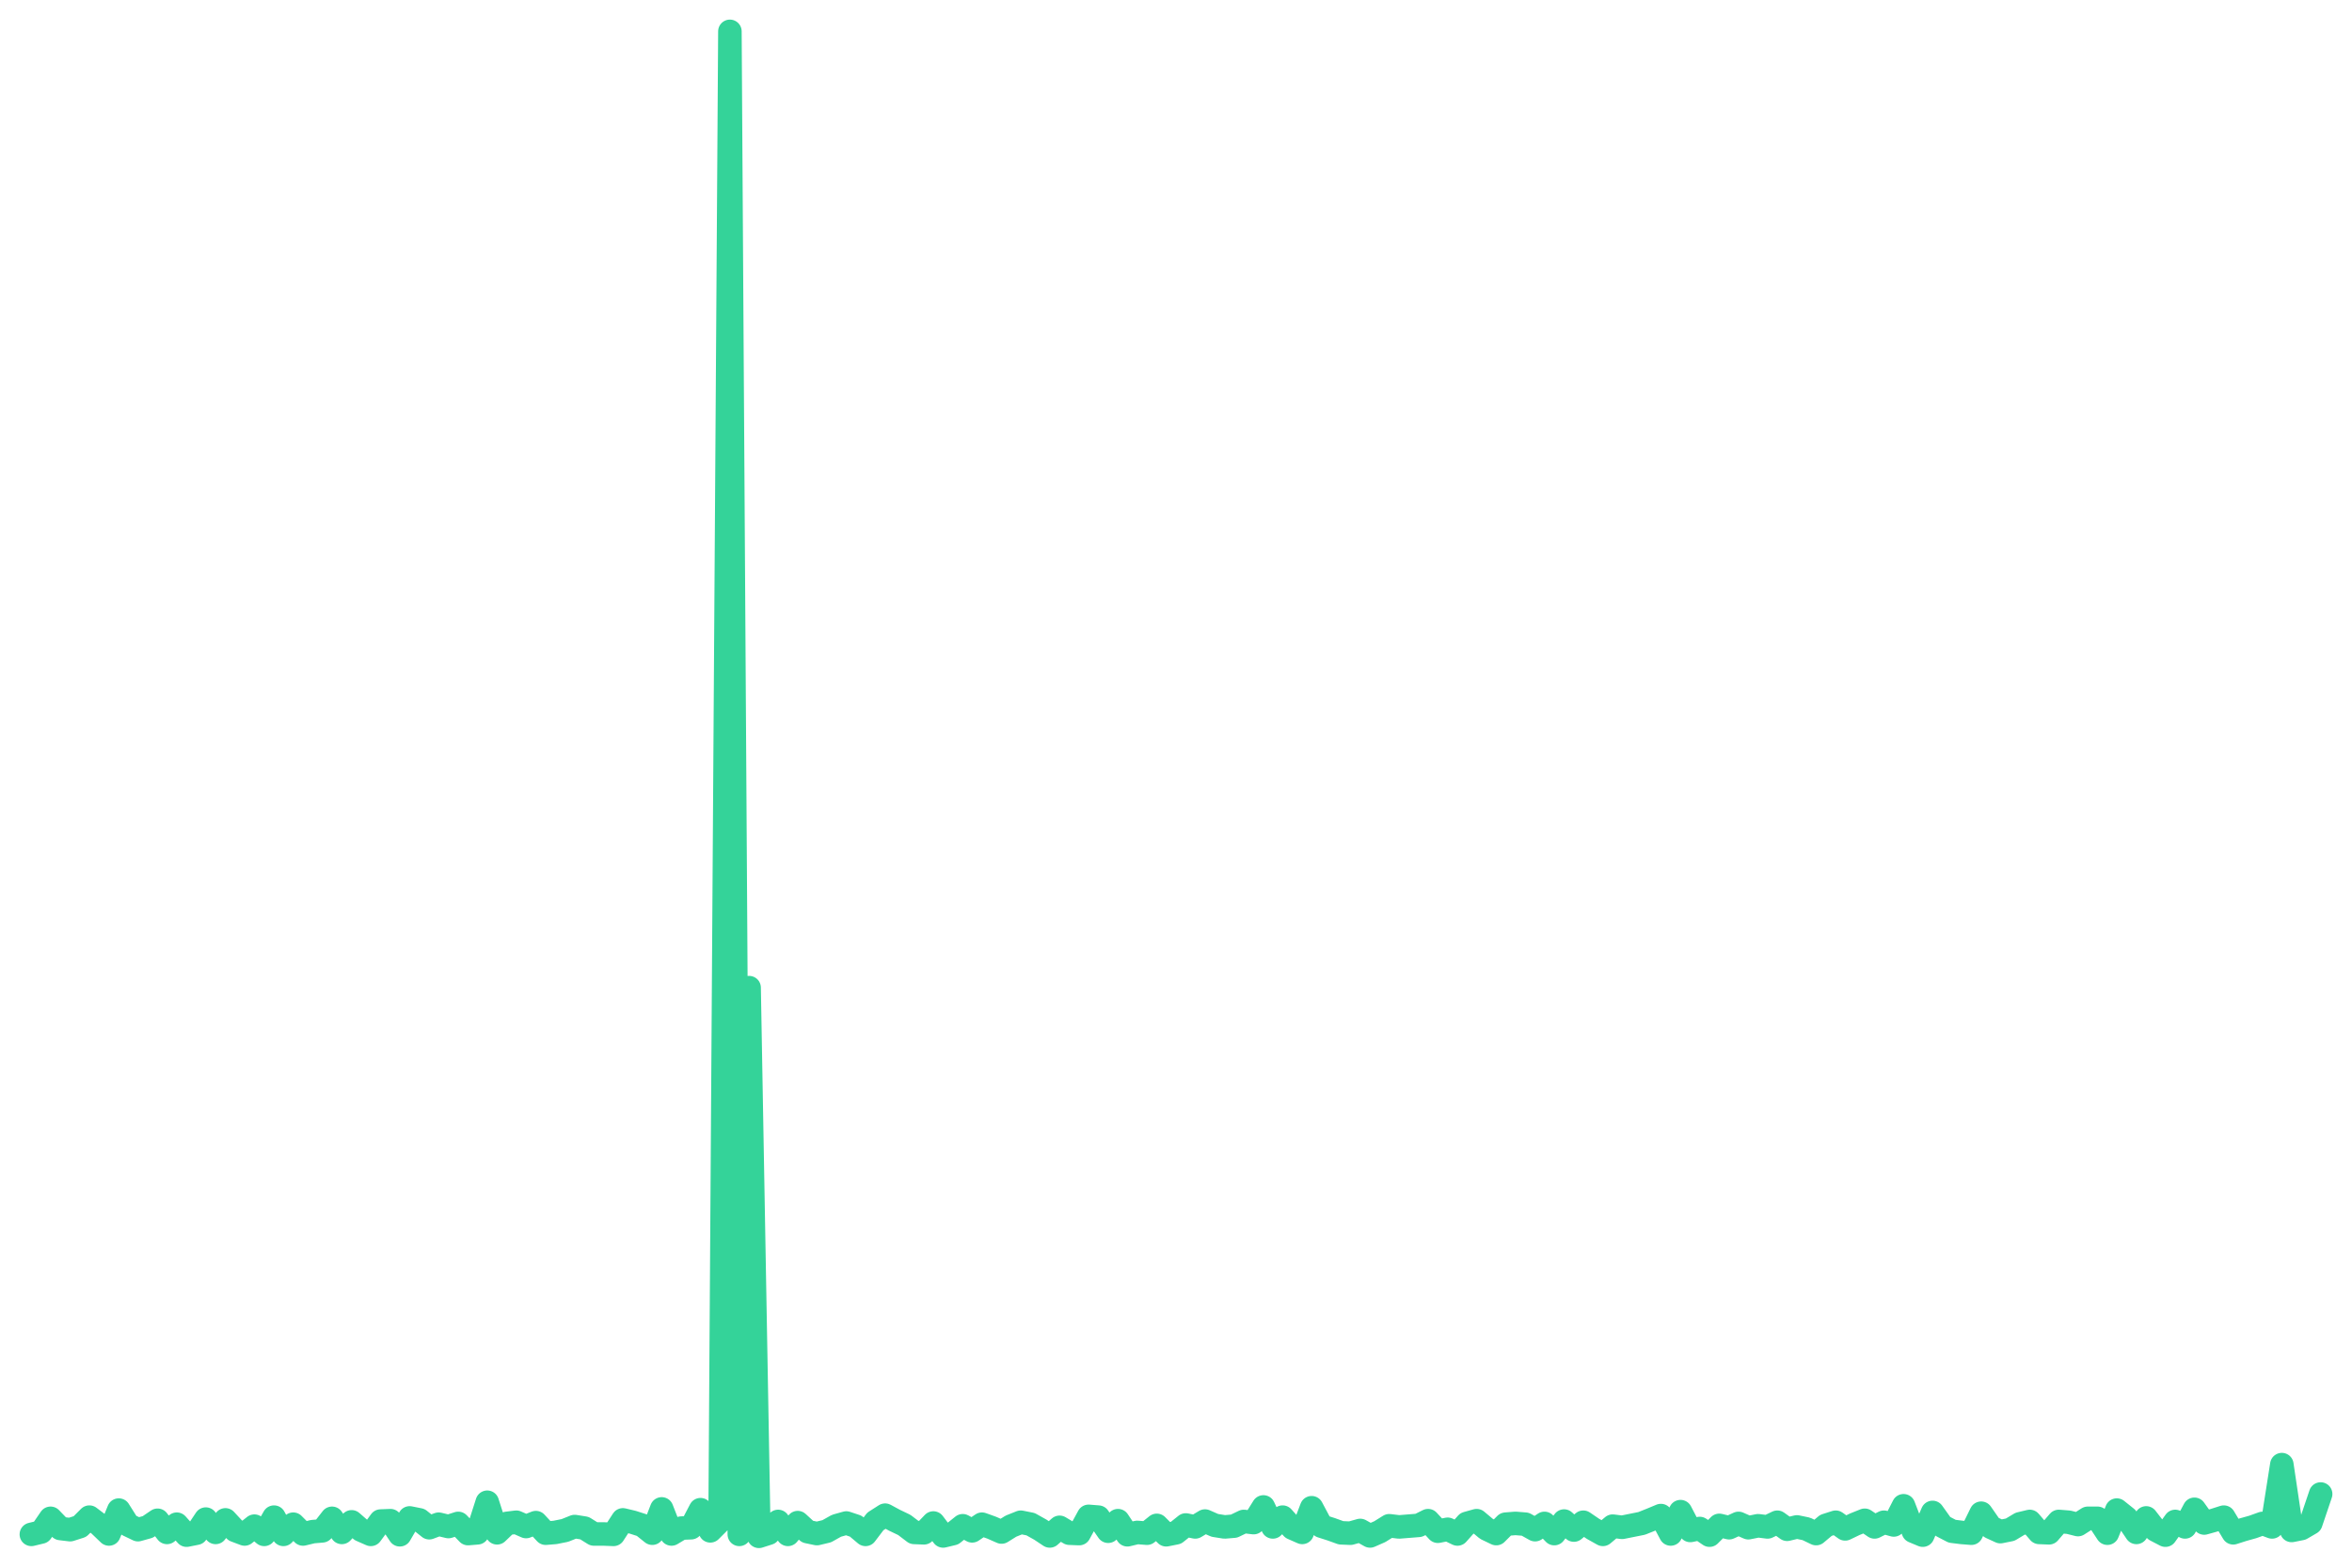
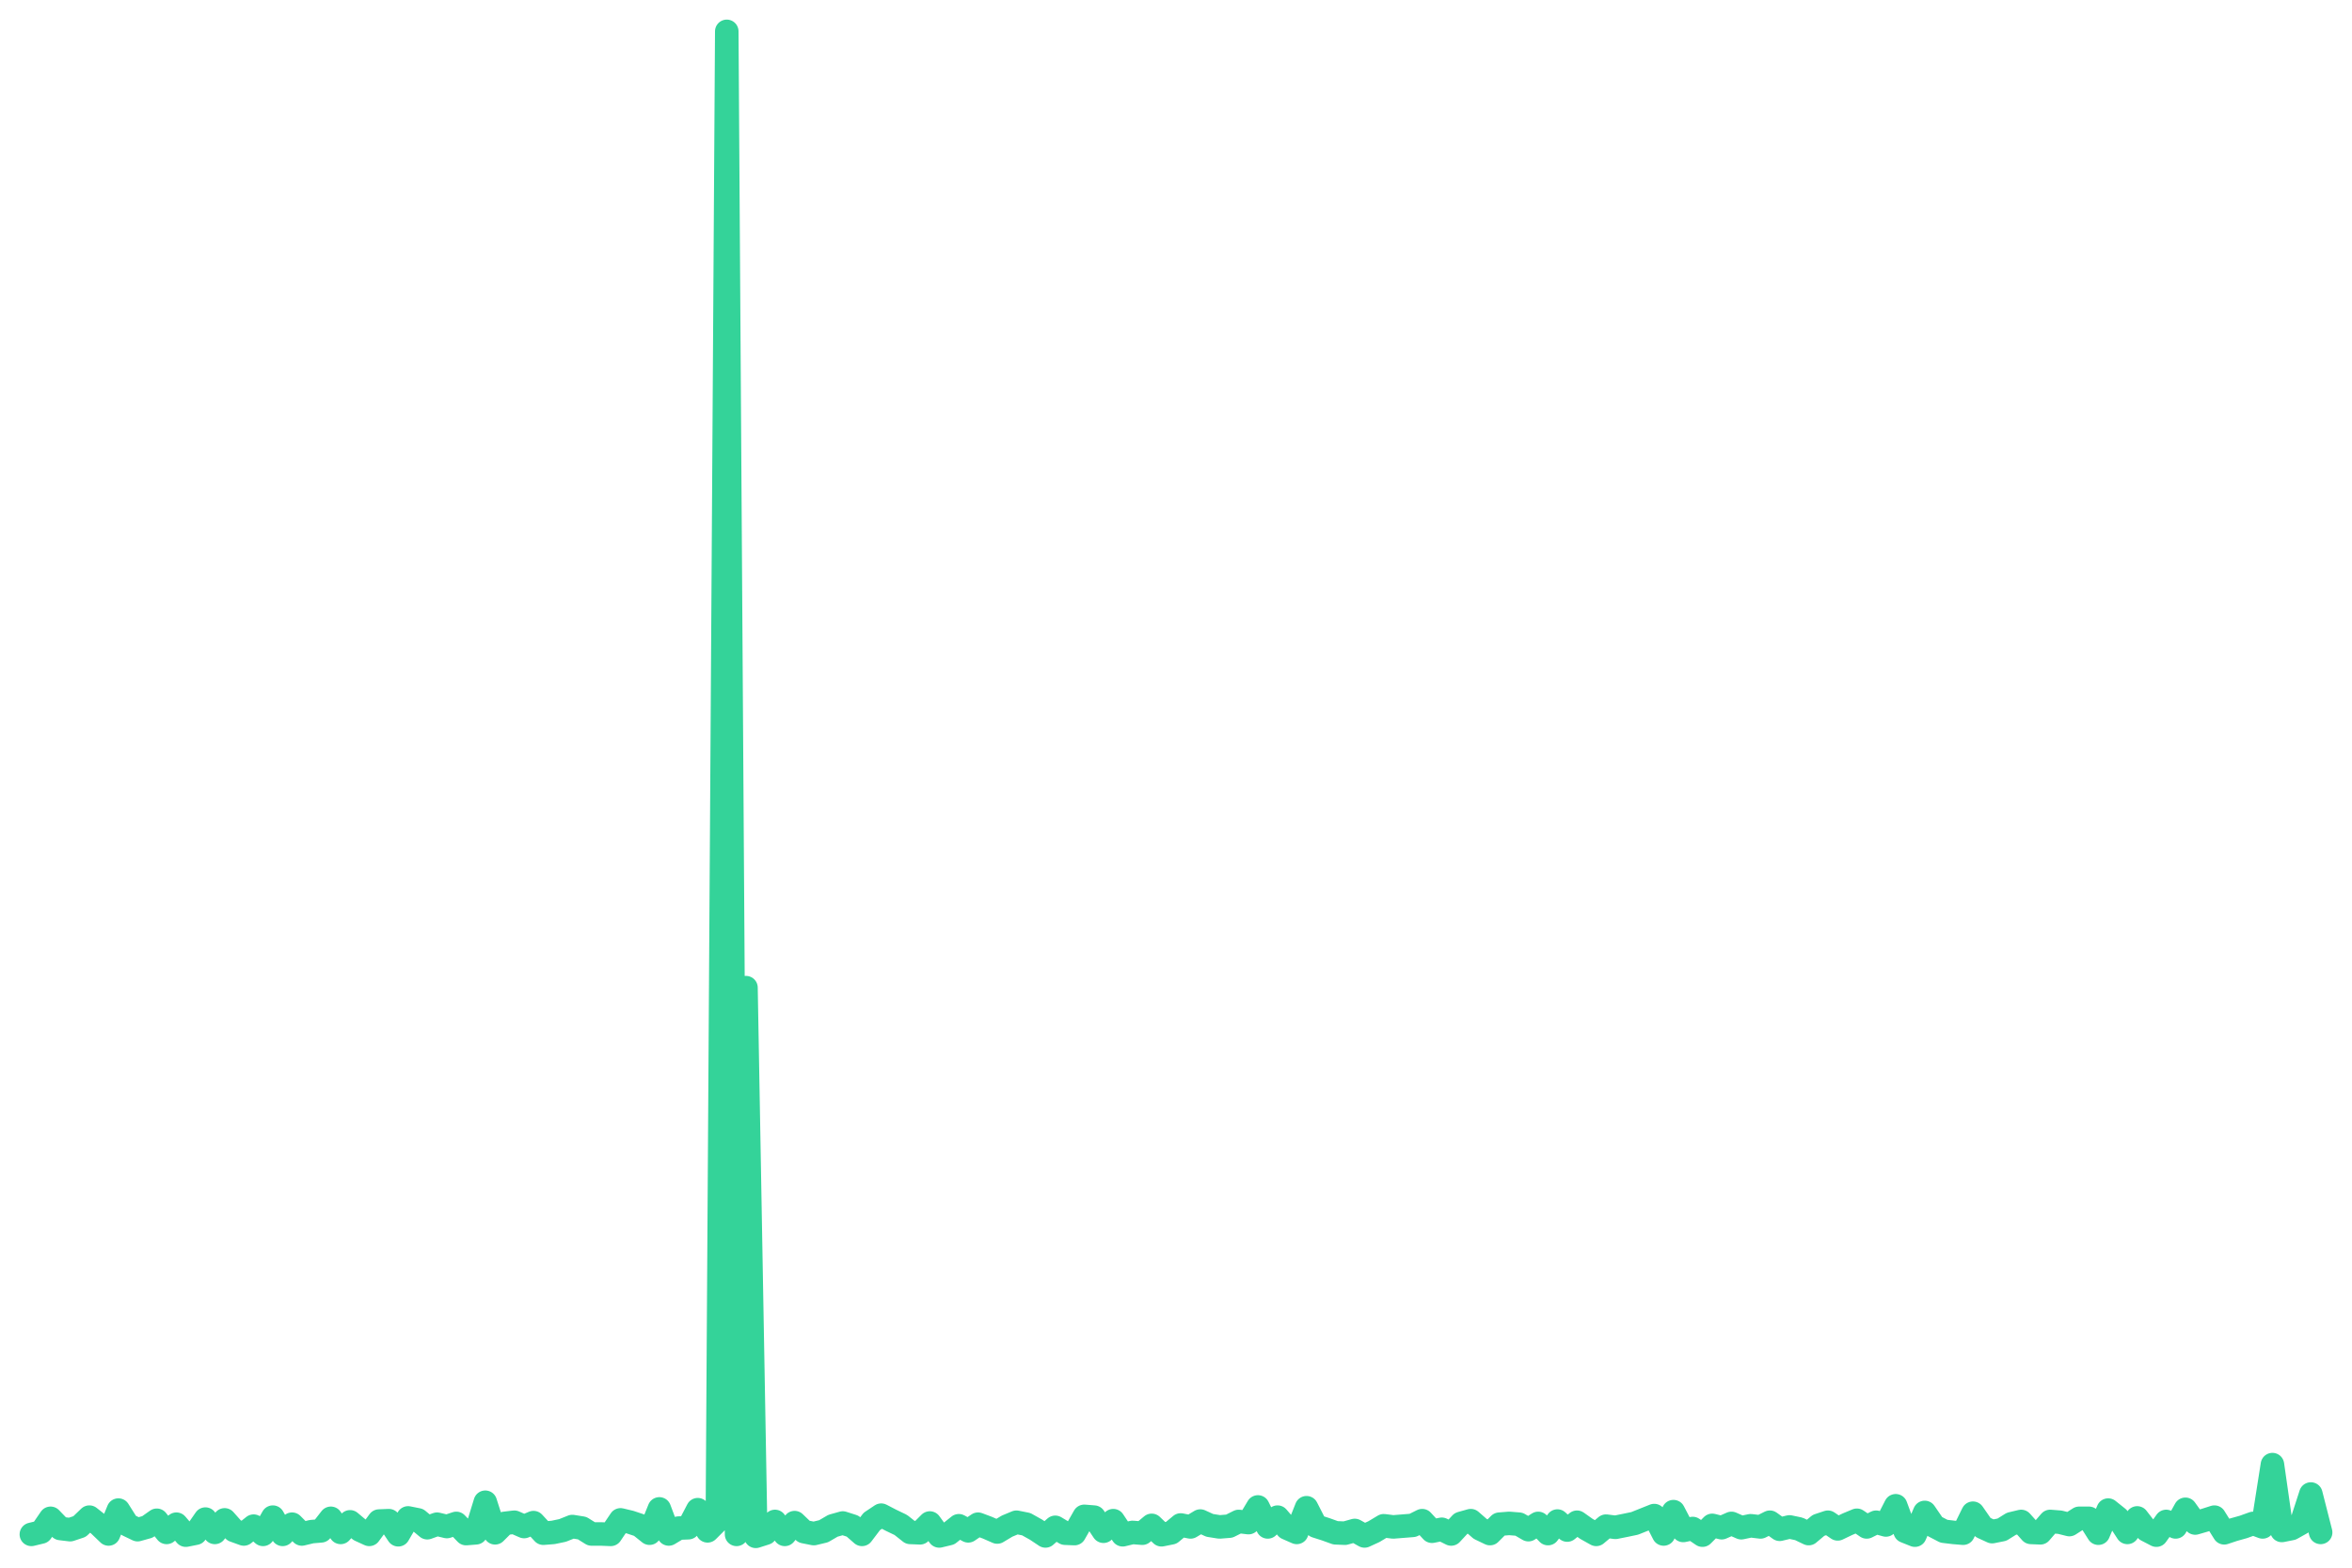
<svg xmlns="http://www.w3.org/2000/svg" viewBox="0 0 600 400" width="600" height="400">
-   <polyline fill="none" stroke="#34d399" stroke-width="6" stroke-linejoin="round" stroke-linecap="round" points="8.0,391.5 10.5,390.9 12.9,387.4 15.4,390.0 17.9,390.3 20.4,389.5 22.8,387.1 25.3,389.0 27.8,391.4 30.3,385.3 32.7,389.1 35.2,390.3 37.7,389.6 40.2,387.9 42.6,391.0 45.1,388.9 47.6,391.7 50.1,391.2 52.5,387.6 55.0,391.0 57.5,387.8 60.0,390.5 62.4,391.4 64.9,389.4 67.4,391.5 69.9,387.1 72.3,391.5 74.8,388.9 77.3,391.4 79.8,390.8 82.2,390.6 84.7,387.4 87.2,391.0 89.7,388.3 92.1,390.4 94.6,391.5 97.1,388.1 99.6,388.0 102.0,391.6 104.5,387.3 107.0,387.8 109.5,389.8 111.9,388.9 114.4,389.5 116.9,388.7 119.4,391.3 121.8,391.1 124.3,383.3 126.8,391.1 129.3,388.7 131.7,388.4 134.2,389.5 136.7,388.5 139.2,391.2 141.6,391.0 144.1,390.5 146.6,389.5 149.1,389.9 151.5,391.4 154.0,391.4 156.5,391.5 158.9,387.8 161.4,388.4 163.9,389.2 166.4,391.2 168.8,385.0 171.3,391.4 173.8,389.9 176.3,389.8 178.7,385.2 181.2,390.6 183.7,388.1 186.2,8.0 188.6,391.5 191.1,252.0 193.6,392.0 196.1,391.2 198.5,388.2 201.0,391.5 203.5,388.5 206.0,390.8 208.4,391.3 210.9,390.7 213.4,389.3 215.9,388.6 218.3,389.4 220.8,391.5 223.3,388.2 225.8,386.6 228.2,387.9 230.7,389.1 233.2,391.0 235.7,391.1 238.1,388.6 240.6,391.9 243.1,391.3 245.6,389.3 248.0,390.6 250.5,388.9 253.0,389.8 255.5,390.9 257.9,389.4 260.4,388.4 262.9,388.9 265.4,390.3 267.8,391.9 270.3,389.7 272.8,391.2 275.3,391.3 277.7,386.9 280.2,387.1 282.7,390.7 285.2,388.0 287.6,391.6 290.1,391.0 292.6,391.2 295.1,389.2 297.5,391.6 300.0,391.1 302.5,389.1 304.9,389.6 307.4,388.1 309.9,389.2 312.4,389.6 314.8,389.4 317.3,388.2 319.8,388.5 322.3,384.5 324.7,389.6 327.2,387.1 329.7,389.9 332.2,391.0 334.6,384.7 337.1,389.4 339.6,390.2 342.1,391.1 344.5,391.2 347.0,390.5 349.5,391.9 352.0,390.8 354.4,389.3 356.9,389.6 359.4,389.4 361.9,389.2 364.3,388.0 366.8,390.7 369.3,390.2 371.8,391.4 374.2,388.7 376.7,388.0 379.2,390.1 381.7,391.3 384.1,388.9 386.6,388.7 389.1,388.9 391.6,390.3 394.0,388.7 396.5,391.3 399.0,388.1 401.5,390.4 403.9,388.4 406.4,390.1 408.9,391.5 411.4,389.4 413.8,389.7 416.3,389.2 418.8,388.7 421.3,387.7 423.7,386.7 426.2,391.4 428.7,385.7 431.2,390.5 433.6,390.0 436.1,391.7 438.6,389.2 441.1,389.8 443.5,388.7 446.0,389.8 448.5,389.3 450.9,389.6 453.4,388.4 455.9,390.2 458.4,389.6 460.8,390.1 463.3,391.3 465.8,389.2 468.3,388.4 470.7,390.1 473.2,388.9 475.7,387.9 478.2,389.6 480.6,388.4 483.1,389.1 485.6,384.2 488.1,390.7 490.5,391.7 493.0,385.9 495.5,389.4 498.0,390.7 500.4,391.0 502.9,391.2 505.4,386.1 507.9,389.7 510.3,390.8 512.8,390.3 515.3,388.8 517.8,388.2 520.2,391.0 522.7,391.1 525.2,388.2 527.7,388.4 530.1,389.0 532.6,387.4 535.1,387.4 537.6,391.2 540.0,385.3 542.5,387.3 545.0,391.0 547.5,387.3 549.9,390.4 552.4,391.7 554.9,388.2 557.4,389.6 559.8,385.1 562.3,388.6 564.8,387.9 567.3,387.1 569.7,391.1 572.2,390.3 574.7,389.6 577.2,388.7 579.6,389.6 582.1,373.7 584.6,390.5 587.1,390.0 589.5,388.6 592.0,381.2" />
+   <polyline fill="none" stroke="#34d399" stroke-width="6" stroke-linejoin="round" stroke-linecap="round" points="8.0,391.5 10.5,390.9 12.9,387.4 15.4,390.0 17.9,390.3 20.3,389.5 22.8,387.1 25.2,389.0 27.7,391.4 30.2,385.3 32.6,389.1 35.1,390.3 37.6,389.6 40.0,387.9 42.5,391.0 45.0,388.9 47.4,391.7 49.9,391.2 52.4,387.6 54.8,391.0 57.3,387.8 59.7,390.5 62.2,391.4 64.7,389.4 67.1,391.5 69.6,387.1 72.1,391.5 74.5,388.9 77.0,391.4 79.5,390.8 81.9,390.6 84.4,387.4 86.9,391.0 89.3,388.3 91.8,390.4 94.2,391.5 96.7,388.1 99.2,388.0 101.6,391.6 104.1,387.3 106.6,387.8 109.0,389.8 111.5,388.9 114.0,389.5 116.4,388.7 118.9,391.3 121.4,391.1 123.8,383.3 126.3,391.1 128.7,388.7 131.2,388.4 133.7,389.5 136.1,388.5 138.6,391.2 141.1,391.0 143.5,390.5 146.0,389.5 148.5,389.9 150.9,391.4 153.4,391.4 155.8,391.5 158.3,387.8 160.8,388.4 163.2,389.2 165.7,391.2 168.2,385.0 170.6,391.4 173.1,389.9 175.6,389.8 178.0,385.2 180.5,390.6 183.0,388.1 185.4,8.0 187.9,391.5 190.3,252.0 192.8,392.0 195.3,391.2 197.7,388.2 200.2,391.5 202.7,388.5 205.1,390.8 207.6,391.3 210.1,390.7 212.5,389.3 215.0,388.6 217.5,389.4 219.9,391.5 222.4,388.2 224.8,386.6 227.3,387.9 229.8,389.1 232.2,391.0 234.7,391.1 237.2,388.6 239.6,391.9 242.1,391.3 244.6,389.3 247.0,390.6 249.5,388.9 251.9,389.8 254.4,390.9 256.9,389.4 259.3,388.4 261.8,388.9 264.3,390.3 266.7,391.9 269.2,389.7 271.7,391.2 274.1,391.3 276.6,386.9 279.1,387.1 281.5,390.7 284.0,388.0 286.4,391.6 288.9,391.0 291.4,391.2 293.8,389.2 296.3,391.6 298.8,391.1 301.2,389.1 303.7,389.6 306.2,388.1 308.6,389.2 311.1,389.6 313.6,389.4 316.0,388.2 318.5,388.5 320.9,384.5 323.4,389.6 325.9,387.1 328.3,389.9 330.8,391.0 333.3,384.7 335.7,389.4 338.2,390.2 340.7,391.1 343.1,391.2 345.6,390.5 348.1,391.9 350.5,390.8 353.0,389.3 355.4,389.6 357.9,389.4 360.4,389.2 362.8,388.0 365.3,390.7 367.8,390.2 370.2,391.4 372.7,388.7 375.2,388.0 377.6,390.1 380.1,391.3 382.5,388.9 385.0,388.7 387.5,388.9 389.9,390.3 392.4,388.7 394.9,391.3 397.3,388.1 399.8,390.4 402.3,388.4 404.7,390.1 407.2,391.5 409.7,389.4 412.1,389.7 414.6,389.2 417.0,388.7 419.5,387.7 422.0,386.7 424.4,391.4 426.9,385.7 429.4,390.5 431.8,390.0 434.3,391.7 436.8,389.2 439.2,389.8 441.7,388.7 444.2,389.8 446.6,389.3 449.1,389.6 451.5,388.4 454.0,390.2 456.5,389.6 458.9,390.1 461.4,391.3 463.9,389.2 466.3,388.4 468.8,390.1 471.3,388.9 473.7,387.9 476.2,389.6 478.6,388.4 481.1,389.1 483.6,384.2 486.0,390.7 488.5,391.7 491.0,385.9 493.4,389.4 495.9,390.7 498.4,391.0 500.8,391.2 503.3,386.1 505.8,389.7 508.2,390.8 510.7,390.3 513.1,388.8 515.6,388.2 518.1,391.0 520.5,391.1 523.0,388.2 525.5,388.4 527.9,389.0 530.4,387.4 532.9,387.4 535.3,391.2 537.8,385.3 540.3,387.3 542.7,391.0 545.2,387.3 547.6,390.4 550.1,391.7 552.6,388.2 555.0,389.6 557.5,385.1 560.0,388.6 562.4,387.9 564.9,387.1 567.4,391.1 569.8,390.3 572.3,389.6 574.8,388.7 577.2,389.6 579.7,373.7 582.1,390.5 584.6,390.0 587.1,388.6 589.5,381.2 592.0,391.0" />
</svg>
